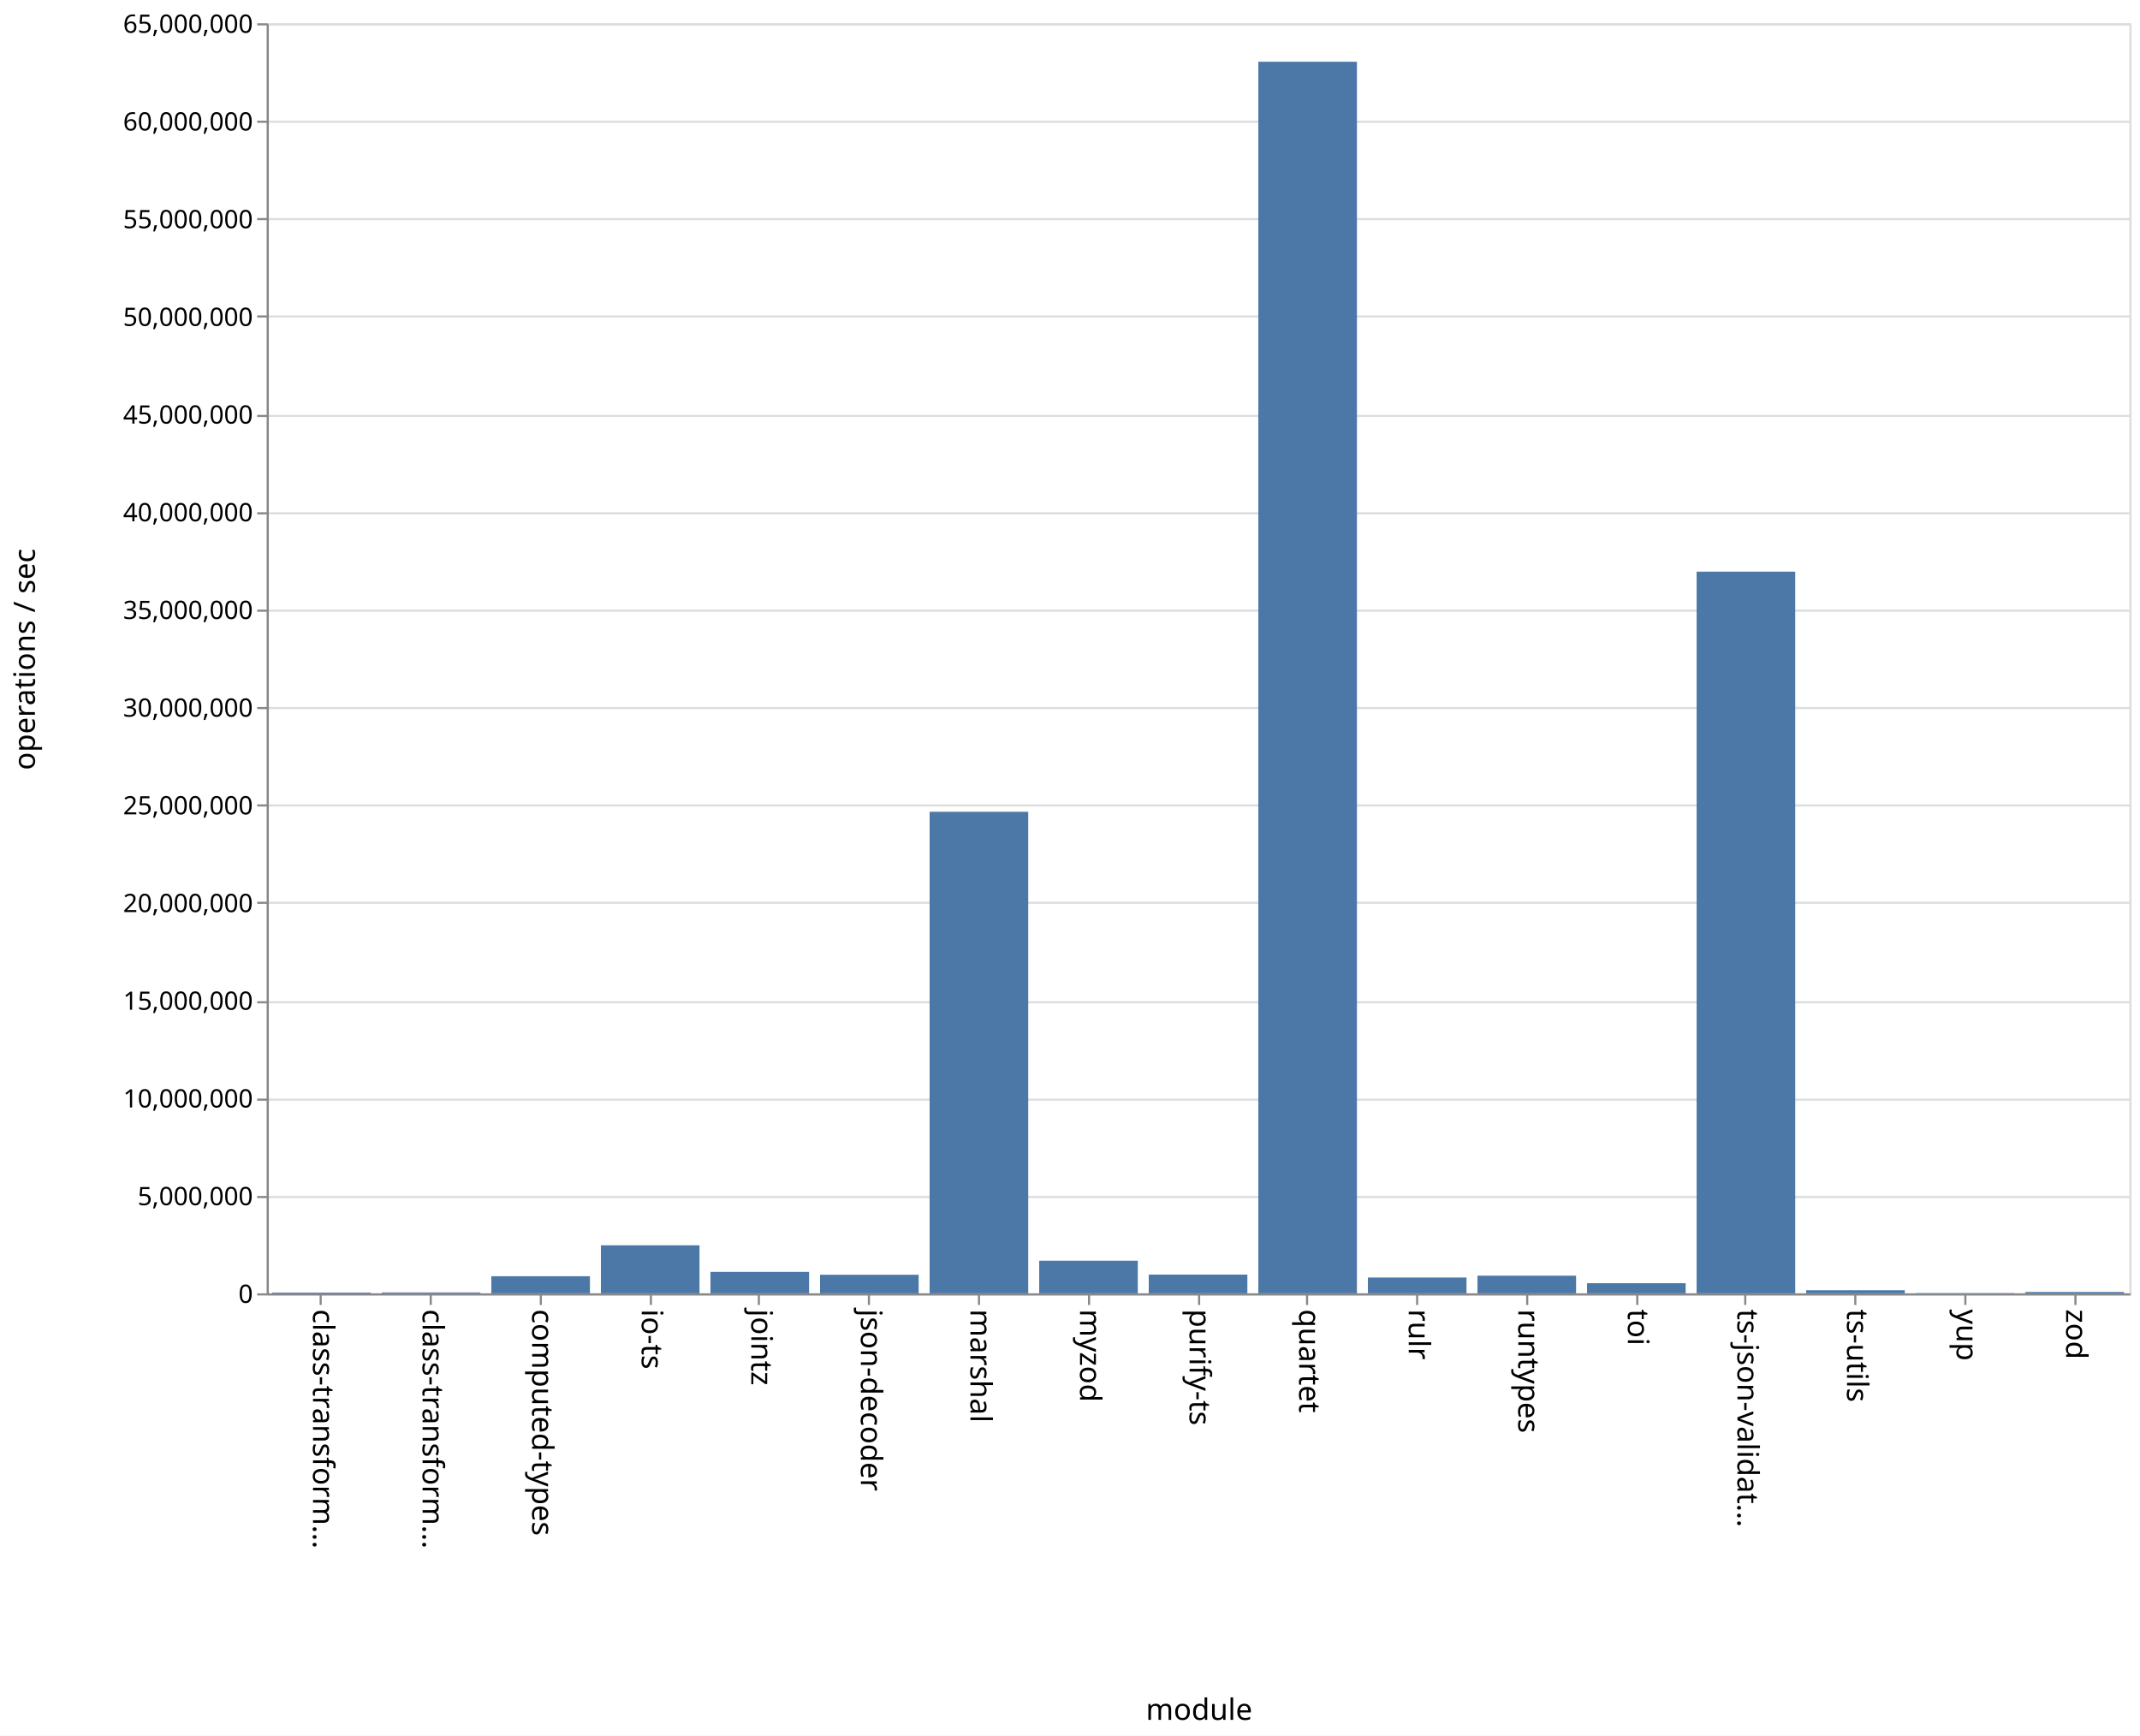
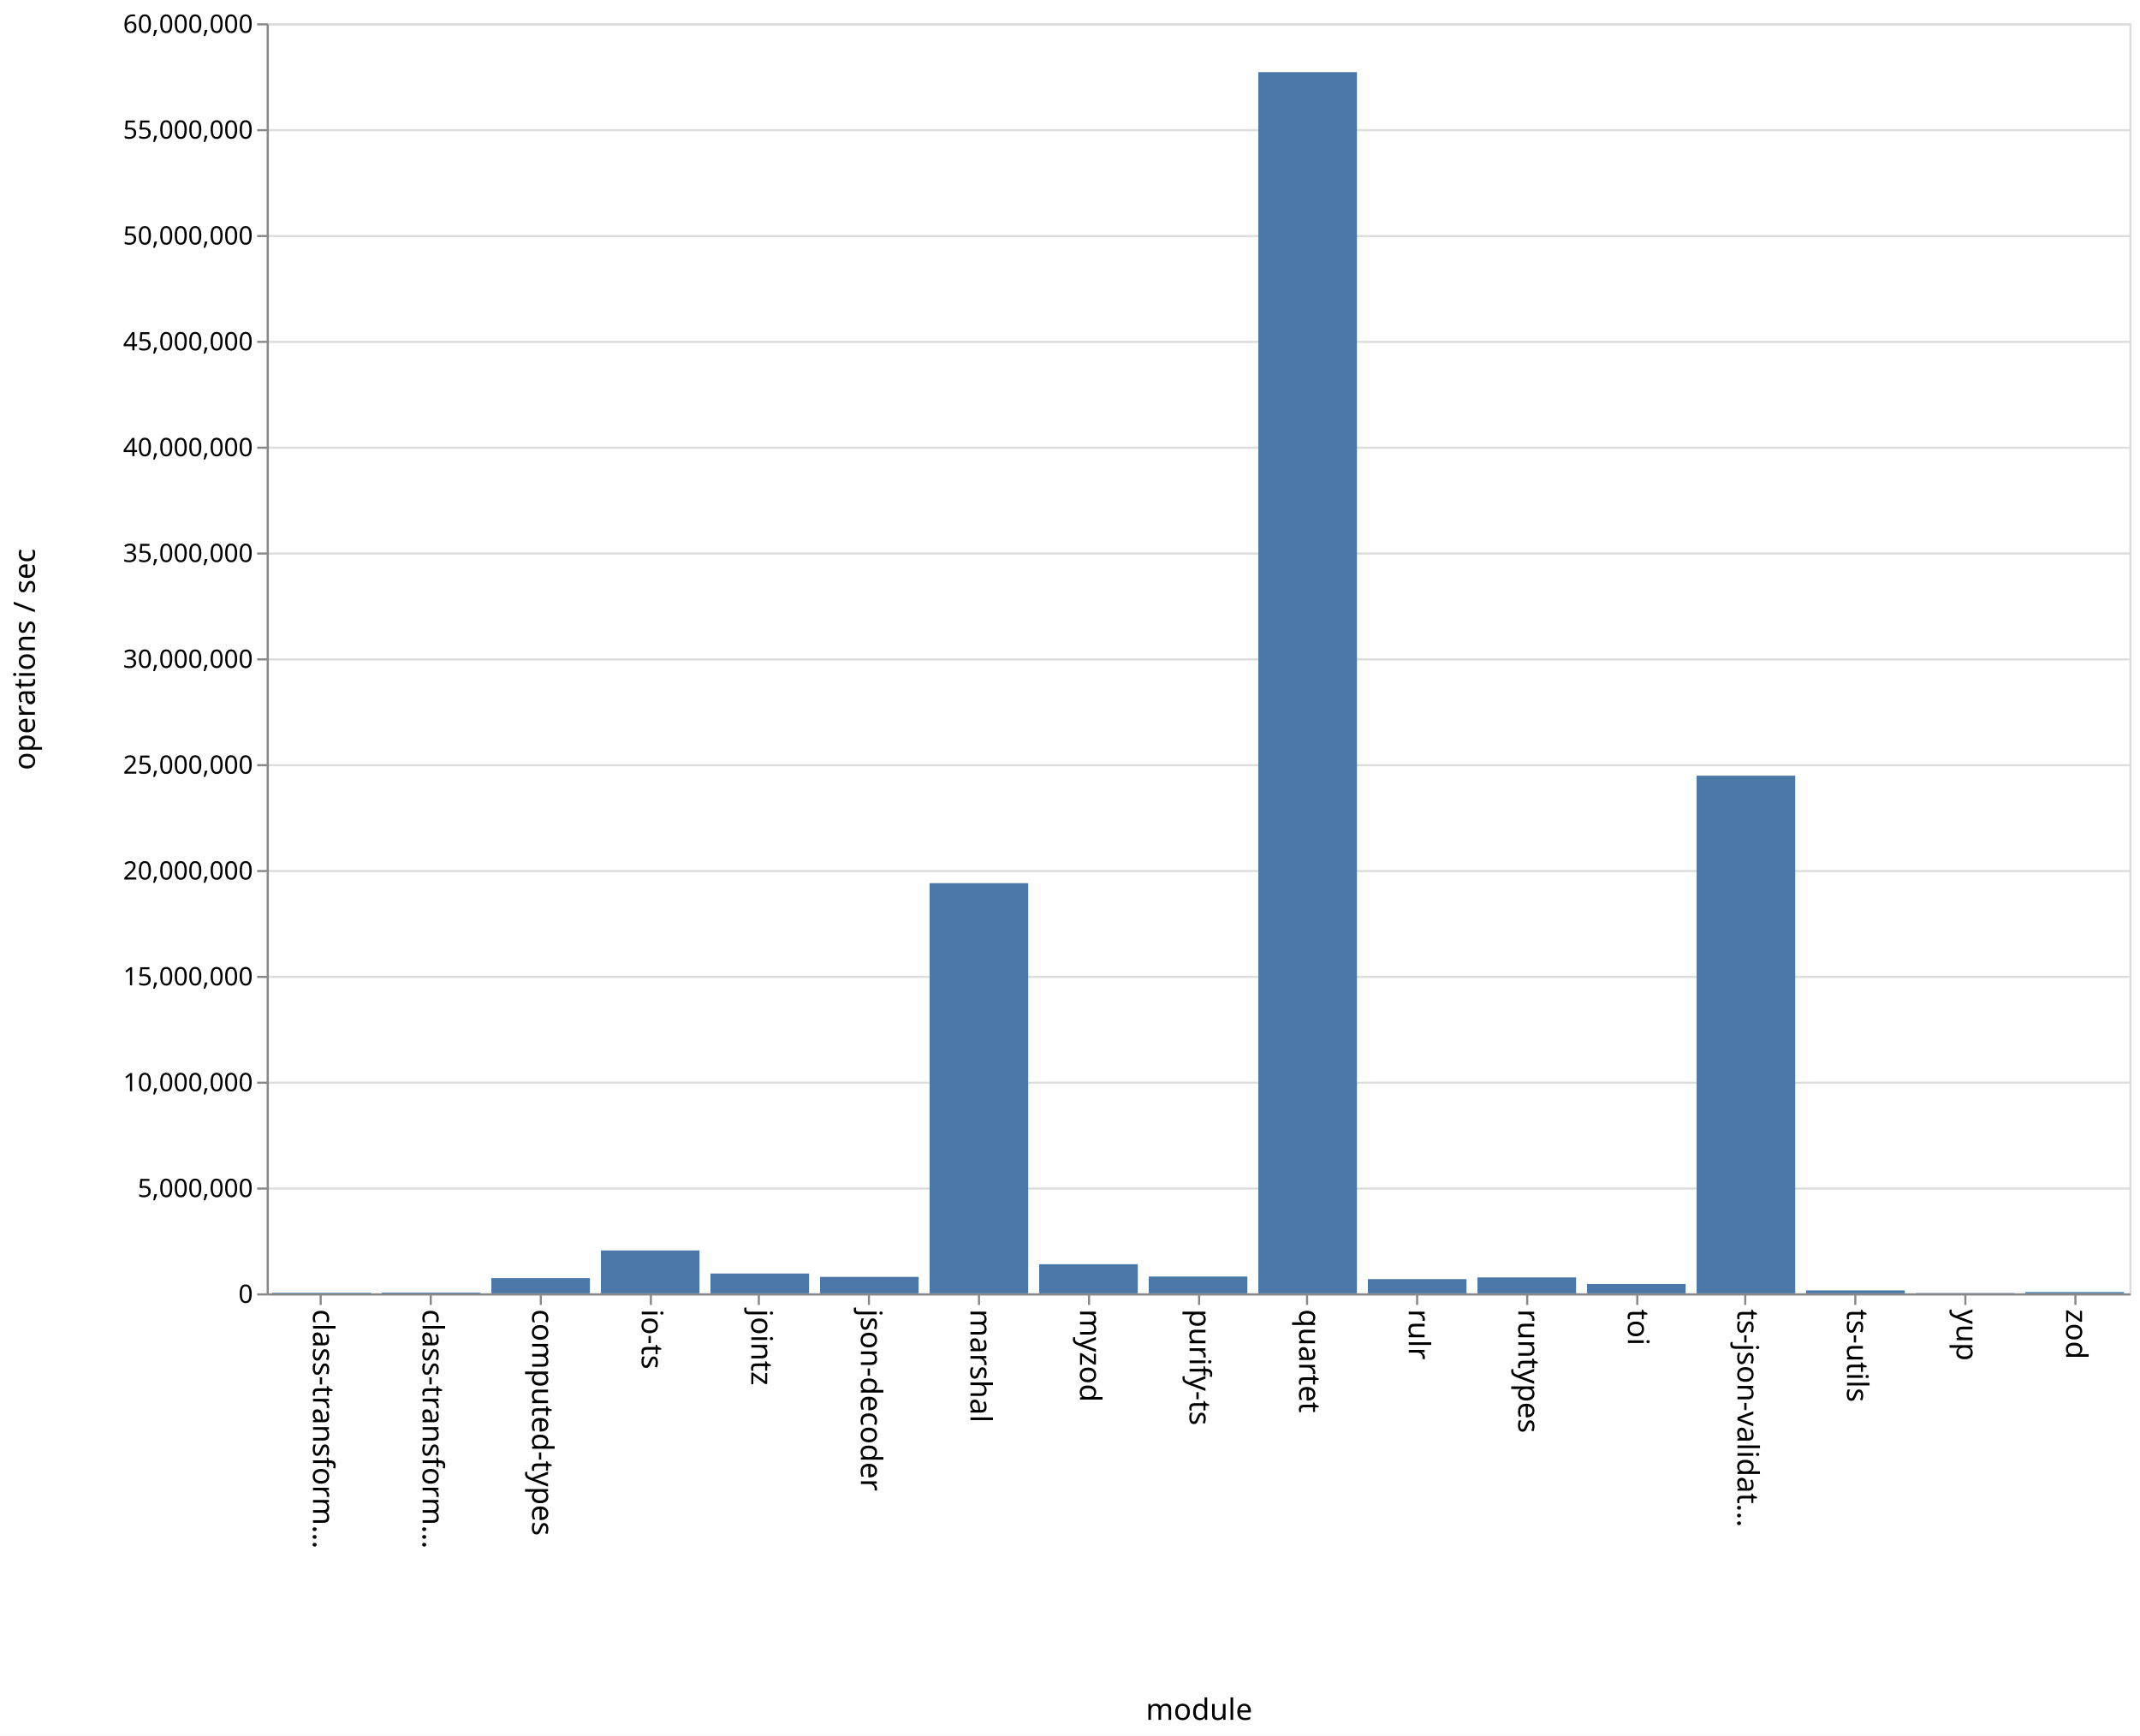
<svg xmlns="http://www.w3.org/2000/svg" class="marks" width="1011" height="820">
  <path fill="#fff" d="M0 0h1011v820H0z" />
  <g class="mark-group role-frame root" aria-roledescription="group mark container" fill="none" stroke-miterlimit="10">
    <path class="background" aria-hidden="true" d="M126.5 11.5h880v600h-880z" stroke="#ddd" />
    <g class="mark-group role-axis" aria-hidden="true">
      <path class="background" aria-hidden="true" d="M126.5 11.5z" pointer-events="none" />
      <g class="mark-rule role-axis-grid" pointer-events="none" stroke="#ddd">
-         <path d="M126.5 611.5h880M126.5 565.5h880M126.5 519.5h880M126.5 473.5h880M126.5 426.5h880M126.5 380.5h880M126.5 334.5h880M126.5 288.5h880M126.5 242.5h880M126.5 196.5h880M126.5 149.5h880M126.5 103.5h880M126.5 57.5h880M126.5 11.5h880" />
+         <path d="M126.5 611.5h880M126.5 561.5h880M126.5 511.5h880M126.5 461.5h880M126.5 411.5h880M126.5 361.5h880M126.5 311.5h880M126.5 261.5h880M126.5 211.5h880M126.5 161.5h880M126.5 111.5h880M126.5 61.5h880M126.5 11.5h880" />
      </g>
    </g>
    <g class="mark-group role-axis" aria-roledescription="axis" aria-label="X-axis titled 'module' for a discrete scale with 17 values: class-transformer-validator-async, class-transformer-validator-sync, computed-types, io-ts, jointz, ending with zod">
      <path class="background" aria-hidden="true" d="M126.5 611.5z" pointer-events="none" />
      <g class="mark-rule role-axis-tick" pointer-events="none" stroke="#888">
        <path d="M151.5 611.5v5M203.5 611.5v5M255.5 611.5v5M307.5 611.5v5M358.5 611.5v5M410.5 611.5v5M462.5 611.5v5M514.5 611.5v5M566.5 611.5v5M617.5 611.5v5M669.5 611.5v5M721.5 611.5v5M773.5 611.5v5M824.5 611.5v5M876.5 611.5v5M928.5 611.5v5M980.5 611.5v5" />
      </g>
      <g class="mark-text role-axis-label" pointer-events="none" font-family="sans-serif" font-size="14" fill="#000">
        <text transform="rotate(90 -235.309 383.191)">
                    class-transform…
                </text>
        <text transform="rotate(90 -209.426 409.074)">
                    class-transform…
                </text>
        <text transform="rotate(90 -183.544 434.956)">
                    computed-types
                </text>
        <text transform="rotate(90 -157.662 460.838)">
                    io-ts
                </text>
        <text transform="rotate(90 -131.78 486.72)">
                    jointz
                </text>
        <text transform="rotate(90 -105.897 512.603)">
                    json-decoder
                </text>
        <text transform="rotate(90 -80.015 538.485)">
                    marshal
                </text>
        <text transform="rotate(90 -54.132 564.368)">
                    myzod
                </text>
        <text transform="rotate(90 -28.25 590.25)">
                    purify-ts
                </text>
        <text transform="rotate(90 -2.368 616.132)">
                    quartet
                </text>
        <text transform="rotate(90 23.515 642.015)">
                    rulr
                </text>
        <text transform="rotate(90 49.397 667.897)">
                    runtypes
                </text>
        <text transform="rotate(90 75.28 693.78)">
                    toi
                </text>
        <text transform="rotate(90 101.162 719.662)">
                    ts-json-validat…
                </text>
        <text transform="rotate(90 127.044 745.544)">
                    ts-utils
                </text>
        <text transform="rotate(90 152.926 771.426)">
                    yup
                </text>
        <text transform="rotate(90 178.809 797.309)">
                    zod
                </text>
      </g>
      <path stroke="#888" d="M126.5 611.5h880" pointer-events="none" />
      <text text-anchor="middle" transform="translate(566.5 812.5)" font-family="sans-serif" font-size="14" fill="#000" pointer-events="none">
                module
            </text>
    </g>
-     <g class="mark-group role-axis" aria-roledescription="axis" aria-label="Y-axis titled 'operations / sec' for a linear scale with values from 0 to 65,000,000">
+     <g class="mark-group role-axis" aria-roledescription="axis" aria-label="Y-axis titled 'operations / sec' for a linear scale with values from 0 to 60,000,000">
      <path class="background" aria-hidden="true" d="M126.5 11.5z" pointer-events="none" />
      <g class="mark-rule role-axis-tick" pointer-events="none" stroke="#888">
-         <path d="M126.5 611.5h-5M126.5 565.5h-5M126.5 519.5h-5M126.5 473.5h-5M126.5 426.5h-5M126.5 380.5h-5M126.5 334.5h-5M126.5 288.5h-5M126.5 242.5h-5M126.5 196.5h-5M126.5 149.5h-5M126.5 103.5h-5M126.5 57.5h-5M126.5 11.5h-5" />
+         <path d="M126.5 611.5h-5M126.5 561.5h-5M126.5 511.5h-5M126.5 461.5h-5M126.5 411.5h-5M126.5 361.5h-5M126.5 311.5h-5M126.5 261.5h-5M126.5 211.5h-5M126.5 161.5h-5M126.5 111.5h-5M126.5 61.5h-5M126.5 11.5h-5" />
      </g>
      <g class="mark-text role-axis-label" pointer-events="none" text-anchor="end" font-family="sans-serif" font-size="12" fill="#000">
        <text transform="translate(119.5 615.5)">
                    0
                </text>
-         <text transform="translate(119.5 569.346)">
+         <text transform="translate(119.5 565.5)">
                    5,000,000
                </text>
-         <text transform="translate(119.5 523.192)">
+         <text transform="translate(119.5 515.5)">
                    10,000,000
                </text>
-         <text transform="translate(119.5 477.038)">
+         <text transform="translate(119.5 465.5)">
                    15,000,000
                </text>
-         <text transform="translate(119.5 430.885)">
+         <text transform="translate(119.5 415.5)">
                    20,000,000
                </text>
-         <text transform="translate(119.5 384.73)">
+         <text transform="translate(119.5 365.5)">
                    25,000,000
                </text>
-         <text transform="translate(119.5 338.577)">
+         <text transform="translate(119.5 315.5)">
                    30,000,000
                </text>
-         <text transform="translate(119.5 292.423)">
+         <text transform="translate(119.5 265.5)">
                    35,000,000
                </text>
-         <text transform="translate(119.5 246.27)">
+         <text transform="translate(119.5 215.5)">
                    40,000,000
                </text>
-         <text transform="translate(119.5 200.115)">
+         <text transform="translate(119.5 165.5)">
                    45,000,000
                </text>
-         <text transform="translate(119.5 153.962)">
+         <text transform="translate(119.5 115.5)">
                    50,000,000
                </text>
-         <text transform="translate(119.5 107.808)">
+         <text transform="translate(119.5 65.5)">
                    55,000,000
                </text>
-         <text transform="translate(119.5 61.654)">
+         <text transform="translate(119.5 15.5)">
                    60,000,000
-                 </text>
-         <text transform="translate(119.5 15.5)">
-                     65,000,000
                </text>
      </g>
      <path stroke="#888" d="M126.5 611.5v-600" pointer-events="none" />
      <text text-anchor="middle" transform="rotate(-90 164 147.5)" font-family="sans-serif" font-size="14" fill="#000" pointer-events="none">
                operations / sec
            </text>
    </g>
    <g class="mark-rect role-mark marks" aria-roledescription="rect mark container" fill="#4c78a8">
-       <path aria-label="operations / sec: 39089; module: class-transformer-validator-async" aria-roledescription="bar" d="M128.588 610.64h46.588v.36h-46.588z" />
-       <path aria-label="operations / sec: 45131; module: class-transformer-validator-sync" aria-roledescription="bar" d="M180.353 610.583h46.588V611h-46.588z" />
-       <path aria-label="operations / sec: 875414; module: computed-types" aria-roledescription="bar" d="M232.118 602.92h46.588V611h-46.588z" />
-       <path aria-label="operations / sec: 2458406; module: io-ts" aria-roledescription="bar" d="M283.882 588.307h46.589V611h-46.589z" />
-       <path aria-label="operations / sec: 1098034; module: jointz" aria-roledescription="bar" d="M335.647 600.864h46.588V611h-46.588z" />
-       <path aria-label="operations / sec: 951090; module: json-decoder" aria-roledescription="bar" d="M387.412 602.22H434V611h-46.588z" />
-       <path aria-label="operations / sec: 24645370; module: marshal" aria-roledescription="bar" d="M439.176 383.504h46.589V611h-46.589z" />
-       <path aria-label="operations / sec: 1669599; module: myzod" aria-roledescription="bar" d="M490.941 595.588h46.588V611h-46.588z" />
-       <path aria-label="operations / sec: 958826; module: purify-ts" aria-roledescription="bar" d="M542.706 602.15h46.588V611h-46.588z" />
-       <path aria-label="operations / sec: 63031617; module: quartet" aria-roledescription="bar" d="M594.47 29.17h46.589V611H594.47z" />
-       <path aria-label="operations / sec: 809681; module: rulr" aria-roledescription="bar" d="M646.235 603.526h46.589V611h-46.589z" />
-       <path aria-label="operations / sec: 903590; module: runtypes" aria-roledescription="bar" d="M698 602.66h46.588V611H698z" />
-       <path aria-label="operations / sec: 518417; module: toi" aria-roledescription="bar" d="M749.765 606.215h46.588V611h-46.588z" />
-       <path aria-label="operations / sec: 36935798; module: ts-json-validator" aria-roledescription="bar" d="M801.53 270.054h46.588V611h-46.589z" />
-       <path aria-label="operations / sec: 158934; module: ts-utils" aria-roledescription="bar" d="M853.294 609.533h46.588V611h-46.588z" />
-       <path aria-label="operations / sec: 16131; module: yup" aria-roledescription="bar" d="M905.059 610.851h46.588V611H905.06z" />
-       <path aria-label="operations / sec: 69956; module: zod" aria-roledescription="bar" d="M956.824 610.354h46.588V611h-46.588z" />
+       <path aria-label="operations / sec: 27536; module: class-transformer-validator-async" aria-roledescription="bar" d="M128.588 610.725h46.588V611h-46.588z" />
+       <path aria-label="operations / sec: 36848; module: class-transformer-validator-sync" aria-roledescription="bar" d="M180.353 610.632h46.588V611h-46.588z" />
+       <path aria-label="operations / sec: 719202; module: computed-types" aria-roledescription="bar" d="M232.118 603.808h46.588V611h-46.588z" />
+       <path aria-label="operations / sec: 2027051; module: io-ts" aria-roledescription="bar" d="M283.882 590.73h46.589V611h-46.589z" />
+       <path aria-label="operations / sec: 937425; module: jointz" aria-roledescription="bar" d="M335.647 601.626h46.588V611h-46.588z" />
+       <path aria-label="operations / sec: 777360; module: json-decoder" aria-roledescription="bar" d="M387.412 603.226H434V611h-46.588z" />
+       <path aria-label="operations / sec: 19378260; module: marshal" aria-roledescription="bar" d="M439.176 417.217h46.589V611h-46.589z" />
+       <path aria-label="operations / sec: 1374808; module: myzod" aria-roledescription="bar" d="M490.941 597.252h46.588V611h-46.588z" />
+       <path aria-label="operations / sec: 795517; module: purify-ts" aria-roledescription="bar" d="M542.706 603.045h46.588V611h-46.588z" />
+       <path aria-label="operations / sec: 57692842; module: quartet" aria-roledescription="bar" d="M594.47 34.072h46.589V611H594.47z" />
+       <path aria-label="operations / sec: 672492; module: rulr" aria-roledescription="bar" d="M646.235 604.275h46.589V611h-46.589z" />
+       <path aria-label="operations / sec: 753291; module: runtypes" aria-roledescription="bar" d="M698 603.467h46.588V611H698z" />
+       <path aria-label="operations / sec: 442513; module: toi" aria-roledescription="bar" d="M749.765 606.575h46.588V611h-46.588z" />
+       <path aria-label="operations / sec: 24455655; module: ts-json-validator" aria-roledescription="bar" d="M801.53 366.443h46.588V611h-46.589z" />
+       <path aria-label="operations / sec: 138897; module: ts-utils" aria-roledescription="bar" d="M853.294 609.611h46.588V611h-46.588z" />
+       <path aria-label="operations / sec: 13358; module: yup" aria-roledescription="bar" d="M905.059 610.866h46.588V611H905.06z" />
+       <path aria-label="operations / sec: 60799; module: zod" aria-roledescription="bar" d="M956.824 610.392h46.588V611h-46.588z" />
    </g>
  </g>
</svg>
